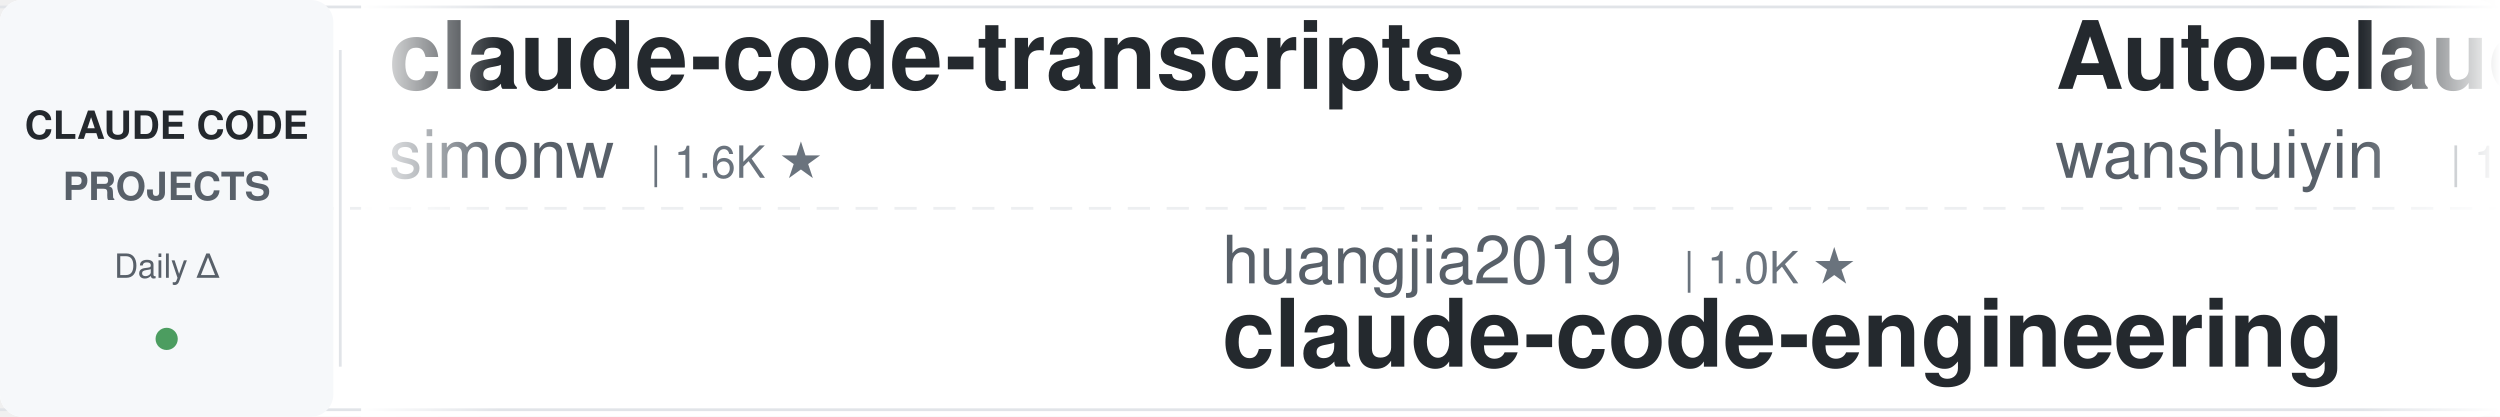
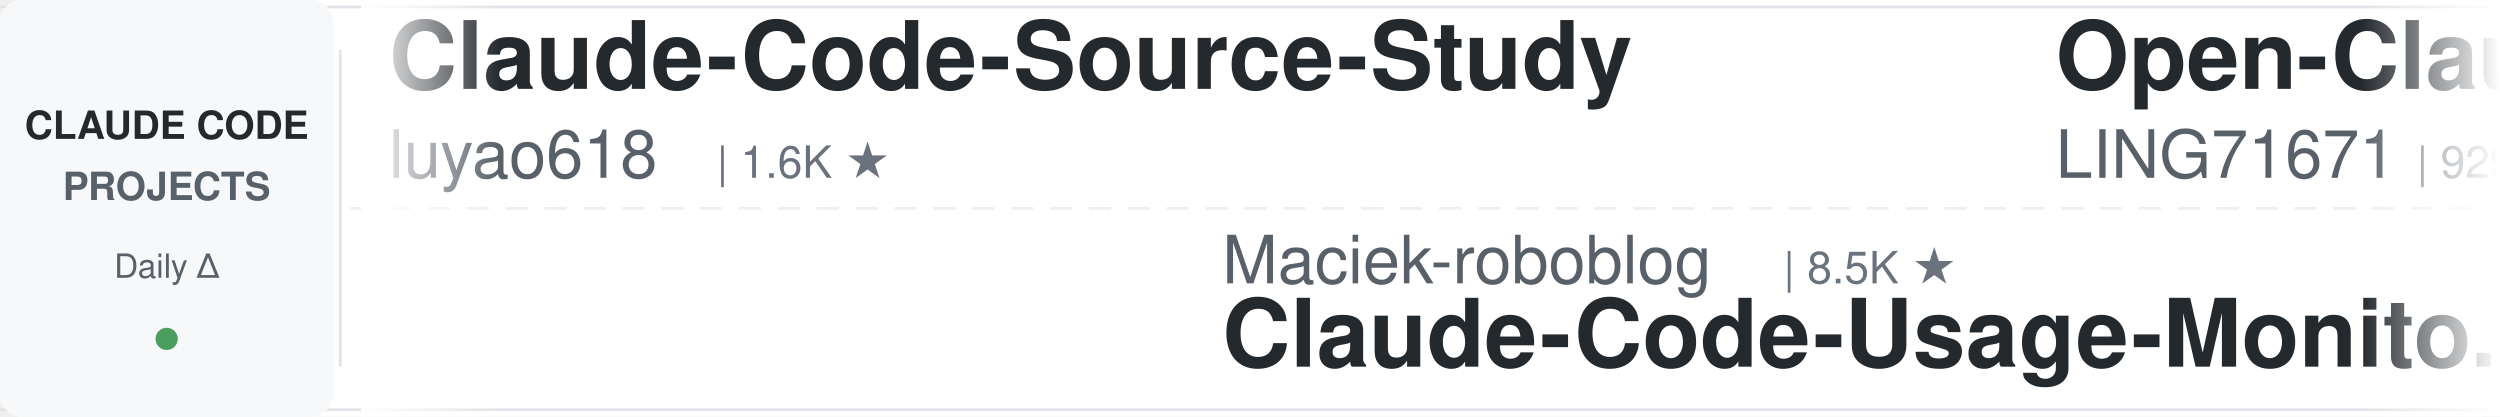
<svg xmlns="http://www.w3.org/2000/svg" width="900" height="150">
  <defs>
    <linearGradient id="leftFade" x1="0%" y1="0%" x2="100%" y2="0%">
      <stop offset="0%" style="stop-color:#ffffff;stop-opacity:1" />
      <stop offset="100%" style="stop-color:#ffffff;stop-opacity:0" />
    </linearGradient>
    <linearGradient id="rightFade" x1="0%" y1="0%" x2="100%" y2="0%">
      <stop offset="0%" style="stop-color:#ffffff;stop-opacity:0" />
      <stop offset="100%" style="stop-color:#ffffff;stop-opacity:1" />
    </linearGradient>
  </defs>
  <rect width="900" height="150" fill="#ffffff" rx="8" />
  <rect x="0" y="2" width="900" height="1" fill="#e1e4e8" />
  <rect x="0" y="147" width="900" height="1" fill="#e1e4e8" />
  <line x1="0" y1="75" x2="900" y2="75" stroke="#e1e4e8" stroke-width="1" stroke-dasharray="8 6" opacity="0.6" />
  <rect x="0" y="0" width="120" height="150" fill="#f6f8fa" rx="8" />
  <text x="60" y="50" font-family="-apple-system, BlinkMacSystemFont, 'Segoe UI', Helvetica, Arial, sans-serif" font-size="14" font-weight="600" fill="#24292e" text-anchor="middle">CLAUDE CODE</text>
  <text x="60" y="72" font-family="-apple-system, BlinkMacSystemFont, 'Segoe UI', Helvetica, Arial, sans-serif" font-size="14" font-weight="600" fill="#586069" text-anchor="middle">PROJECTS</text>
  <text x="60" y="100" font-family="-apple-system, BlinkMacSystemFont, 'Segoe UI', Helvetica, Arial, sans-serif" font-size="12" font-weight="500" fill="#586069" text-anchor="middle">Daily Δ</text>
  <circle cx="60" cy="122" r="4" fill="#22863a" opacity="0.8" />
  <rect x="122" y="18" width="1" height="114" fill="#e1e4e8" />
  <clipPath id="tickerClip">
    <rect x="130" y="0" width="770" height="150" />
  </clipPath>
  <g clip-path="url(#tickerClip)">
    <g id="tickerItems">
      <animateTransform attributeName="transform" attributeType="XML" type="translate" from="0 0" to="-3000 0" dur="54s" repeatCount="indefinite" />
      <g transform="translate(0, 0)">
-         <text x="140" y="32" font-family="-apple-system, BlinkMacSystemFont, 'Segoe UI', Helvetica, Arial, sans-serif" font-size="34" font-weight="600" fill="#24292e">claude-code-transcripts</text>
-         <text x="140" y="64" font-family="-apple-system, BlinkMacSystemFont, 'Segoe UI', Helvetica, Arial, sans-serif" font-size="24" font-weight="400" fill="#586069">simonw</text>
-         <text x="234" y="64" font-family="-apple-system, BlinkMacSystemFont, 'Segoe UI', Helvetica, Arial, sans-serif" font-size="16" font-weight="500" fill="#6a737d">| 1.6K ★</text>
+         <text x="140" y="32" font-family="-apple-system, BlinkMacSystemFont, 'Segoe UI', Helvetica, Arial, sans-serif" font-size="34" font-weight="600" fill="#24292e">Claude-Code-Source-Study</text>
+         <text x="140" y="64" font-family="-apple-system, BlinkMacSystemFont, 'Segoe UI', Helvetica, Arial, sans-serif" font-size="24" font-weight="400" fill="#586069">luyao618</text>
+         <text x="258" y="64" font-family="-apple-system, BlinkMacSystemFont, 'Segoe UI', Helvetica, Arial, sans-serif" font-size="16" font-weight="500" fill="#6a737d">| 1.6K ★</text>
      </g>
      <g transform="translate(300, 0)">
-         <text x="140" y="102" font-family="-apple-system, BlinkMacSystemFont, 'Segoe UI', Helvetica, Arial, sans-serif" font-size="24" font-weight="400" fill="#586069">huangjia2019</text>
-         <text x="306" y="102" font-family="-apple-system, BlinkMacSystemFont, 'Segoe UI', Helvetica, Arial, sans-serif" font-size="16" font-weight="500" fill="#6a737d">| 1.0K ★</text>
-         <text x="140" y="132" font-family="-apple-system, BlinkMacSystemFont, 'Segoe UI', Helvetica, Arial, sans-serif" font-size="34" font-weight="600" fill="#24292e">claude-code-engineering</text>
+         <text x="140" y="102" font-family="-apple-system, BlinkMacSystemFont, 'Segoe UI', Helvetica, Arial, sans-serif" font-size="24" font-weight="400" fill="#586069">Maciek-roboblog</text>
+         <text x="342" y="102" font-family="-apple-system, BlinkMacSystemFont, 'Segoe UI', Helvetica, Arial, sans-serif" font-size="16" font-weight="500" fill="#6a737d">| 8.5K ★</text>
+         <text x="140" y="132" font-family="-apple-system, BlinkMacSystemFont, 'Segoe UI', Helvetica, Arial, sans-serif" font-size="34" font-weight="600" fill="#24292e">Claude-Code-Usage-Monito...</text>
      </g>
      <g transform="translate(600, 0)">
-         <text x="140" y="32" font-family="-apple-system, BlinkMacSystemFont, 'Segoe UI', Helvetica, Arial, sans-serif" font-size="34" font-weight="600" fill="#24292e">Auto-claude-code-researc...</text>
-         <text x="140" y="64" font-family="-apple-system, BlinkMacSystemFont, 'Segoe UI', Helvetica, Arial, sans-serif" font-size="24" font-weight="400" fill="#586069">wanshuiyin</text>
-         <text x="282" y="64" font-family="-apple-system, BlinkMacSystemFont, 'Segoe UI', Helvetica, Arial, sans-serif" font-size="16" font-weight="500" fill="#6a737d">| 14.0K ★</text>
+         <text x="140" y="32" font-family="-apple-system, BlinkMacSystemFont, 'Segoe UI', Helvetica, Arial, sans-serif" font-size="34" font-weight="600" fill="#24292e">Open-ClaudeCode</text>
+         <text x="140" y="64" font-family="-apple-system, BlinkMacSystemFont, 'Segoe UI', Helvetica, Arial, sans-serif" font-size="24" font-weight="400" fill="#586069">LING71671</text>
+         <text x="270" y="64" font-family="-apple-system, BlinkMacSystemFont, 'Segoe UI', Helvetica, Arial, sans-serif" font-size="16" font-weight="500" fill="#6a737d">| 929 ★</text>
      </g>
      <g transform="translate(900, 0)">
-         <text x="140" y="102" font-family="-apple-system, BlinkMacSystemFont, 'Segoe UI', Helvetica, Arial, sans-serif" font-size="24" font-weight="400" fill="#586069">darcyegb</text>
-         <text x="258" y="102" font-family="-apple-system, BlinkMacSystemFont, 'Segoe UI', Helvetica, Arial, sans-serif" font-size="16" font-weight="500" fill="#6a737d">| 750 ★</text>
-         <text x="140" y="132" font-family="-apple-system, BlinkMacSystemFont, 'Segoe UI', Helvetica, Arial, sans-serif" font-size="34" font-weight="600" fill="#24292e">ClaudeCodeAgents</text>
+         <text x="140" y="102" font-family="-apple-system, BlinkMacSystemFont, 'Segoe UI', Helvetica, Arial, sans-serif" font-size="24" font-weight="400" fill="#586069">kodu-ai</text>
+         <text x="246" y="102" font-family="-apple-system, BlinkMacSystemFont, 'Segoe UI', Helvetica, Arial, sans-serif" font-size="16" font-weight="500" fill="#6a737d">| 5.3K ★</text>
+         <text x="140" y="132" font-family="-apple-system, BlinkMacSystemFont, 'Segoe UI', Helvetica, Arial, sans-serif" font-size="34" font-weight="600" fill="#24292e">claude-coder</text>
      </g>
      <g transform="translate(1200, 0)">
-         <text x="140" y="32" font-family="-apple-system, BlinkMacSystemFont, 'Segoe UI', Helvetica, Arial, sans-serif" font-size="34" font-weight="600" fill="#24292e">claude-code-ultimate-gui...</text>
-         <text x="140" y="64" font-family="-apple-system, BlinkMacSystemFont, 'Segoe UI', Helvetica, Arial, sans-serif" font-size="24" font-weight="400" fill="#586069">FlorianBruniaux</text>
-         <text x="342" y="64" font-family="-apple-system, BlinkMacSystemFont, 'Segoe UI', Helvetica, Arial, sans-serif" font-size="16" font-weight="500" fill="#6a737d">| 5.6K ★</text>
+         <text x="140" y="32" font-family="-apple-system, BlinkMacSystemFont, 'Segoe UI', Helvetica, Arial, sans-serif" font-size="34" font-weight="600" fill="#24292e">how-claude-code-works</text>
+         <text x="140" y="64" font-family="-apple-system, BlinkMacSystemFont, 'Segoe UI', Helvetica, Arial, sans-serif" font-size="24" font-weight="400" fill="#586069">Windy3f3f3f3f</text>
+         <text x="318" y="64" font-family="-apple-system, BlinkMacSystemFont, 'Segoe UI', Helvetica, Arial, sans-serif" font-size="16" font-weight="500" fill="#6a737d">| 3.3K ★</text>
      </g>
      <g transform="translate(1500, 0)">
-         <text x="140" y="102" font-family="-apple-system, BlinkMacSystemFont, 'Segoe UI', Helvetica, Arial, sans-serif" font-size="24" font-weight="400" fill="#586069">Windy3f3f3f3f</text>
-         <text x="318" y="102" font-family="-apple-system, BlinkMacSystemFont, 'Segoe UI', Helvetica, Arial, sans-serif" font-size="16" font-weight="500" fill="#6a737d">| 2.5K ★</text>
-         <text x="140" y="132" font-family="-apple-system, BlinkMacSystemFont, 'Segoe UI', Helvetica, Arial, sans-serif" font-size="34" font-weight="600" fill="#24292e">claude-code-from-scratch</text>
+         <text x="140" y="102" font-family="-apple-system, BlinkMacSystemFont, 'Segoe UI', Helvetica, Arial, sans-serif" font-size="24" font-weight="400" fill="#586069">liuup</text>
+         <text x="222" y="102" font-family="-apple-system, BlinkMacSystemFont, 'Segoe UI', Helvetica, Arial, sans-serif" font-size="16" font-weight="500" fill="#6a737d">| 3.7K ★</text>
+         <text x="140" y="132" font-family="-apple-system, BlinkMacSystemFont, 'Segoe UI', Helvetica, Arial, sans-serif" font-size="34" font-weight="600" fill="#24292e">claude-code-analysis</text>
      </g>
      <g transform="translate(1800, 0)">
-         <text x="140" y="32" font-family="-apple-system, BlinkMacSystemFont, 'Segoe UI', Helvetica, Arial, sans-serif" font-size="34" font-weight="600" fill="#24292e">claude-code-hub</text>
-         <text x="140" y="64" font-family="-apple-system, BlinkMacSystemFont, 'Segoe UI', Helvetica, Arial, sans-serif" font-size="24" font-weight="400" fill="#586069">ding113</text>
-         <text x="246" y="64" font-family="-apple-system, BlinkMacSystemFont, 'Segoe UI', Helvetica, Arial, sans-serif" font-size="16" font-weight="500" fill="#6a737d">| 3.3K ★</text>
+         <text x="140" y="32" font-family="-apple-system, BlinkMacSystemFont, 'Segoe UI', Helvetica, Arial, sans-serif" font-size="34" font-weight="600" fill="#24292e">claude-code-my-workflow</text>
+         <text x="140" y="64" font-family="-apple-system, BlinkMacSystemFont, 'Segoe UI', Helvetica, Arial, sans-serif" font-size="24" font-weight="400" fill="#586069">pedrohcgs</text>
+         <text x="270" y="64" font-family="-apple-system, BlinkMacSystemFont, 'Segoe UI', Helvetica, Arial, sans-serif" font-size="16" font-weight="500" fill="#6a737d">| 1.4K ★</text>
      </g>
      <g transform="translate(2100, 0)">
-         <text x="140" y="102" font-family="-apple-system, BlinkMacSystemFont, 'Segoe UI', Helvetica, Arial, sans-serif" font-size="24" font-weight="400" fill="#586069">Cranot</text>
-         <text x="234" y="102" font-family="-apple-system, BlinkMacSystemFont, 'Segoe UI', Helvetica, Arial, sans-serif" font-size="16" font-weight="500" fill="#6a737d">| 2.9K ★</text>
-         <text x="140" y="132" font-family="-apple-system, BlinkMacSystemFont, 'Segoe UI', Helvetica, Arial, sans-serif" font-size="34" font-weight="600" fill="#24292e">claude-code-guide</text>
+         <text x="140" y="102" font-family="-apple-system, BlinkMacSystemFont, 'Segoe UI', Helvetica, Arial, sans-serif" font-size="24" font-weight="400" fill="#586069">affaan-m</text>
+         <text x="258" y="102" font-family="-apple-system, BlinkMacSystemFont, 'Segoe UI', Helvetica, Arial, sans-serif" font-size="16" font-weight="500" fill="#6a737d">| 234.6K ★</text>
+         <text x="140" y="132" font-family="-apple-system, BlinkMacSystemFont, 'Segoe UI', Helvetica, Arial, sans-serif" font-size="34" font-weight="600" fill="#24292e">ECC</text>
      </g>
      <g transform="translate(2400, 0)">
-         <text x="140" y="32" font-family="-apple-system, BlinkMacSystemFont, 'Segoe UI', Helvetica, Arial, sans-serif" font-size="34" font-weight="600" fill="#24292e">claude-code-tudou</text>
-         <text x="140" y="64" font-family="-apple-system, BlinkMacSystemFont, 'Segoe UI', Helvetica, Arial, sans-serif" font-size="24" font-weight="400" fill="#586069">AICoderTudou</text>
-         <text x="306" y="64" font-family="-apple-system, BlinkMacSystemFont, 'Segoe UI', Helvetica, Arial, sans-serif" font-size="16" font-weight="500" fill="#6a737d">| 497 ★</text>
+         <text x="140" y="32" font-family="-apple-system, BlinkMacSystemFont, 'Segoe UI', Helvetica, Arial, sans-serif" font-size="34" font-weight="600" fill="#24292e">claude-code-rev</text>
+         <text x="140" y="64" font-family="-apple-system, BlinkMacSystemFont, 'Segoe UI', Helvetica, Arial, sans-serif" font-size="24" font-weight="400" fill="#586069">oboard</text>
+         <text x="234" y="64" font-family="-apple-system, BlinkMacSystemFont, 'Segoe UI', Helvetica, Arial, sans-serif" font-size="16" font-weight="500" fill="#6a737d">| 3.3K ★</text>
      </g>
      <g transform="translate(2700, 0)">
-         <text x="140" y="102" font-family="-apple-system, BlinkMacSystemFont, 'Segoe UI', Helvetica, Arial, sans-serif" font-size="24" font-weight="400" fill="#586069">Windy3f3f3f3f</text>
-         <text x="318" y="102" font-family="-apple-system, BlinkMacSystemFont, 'Segoe UI', Helvetica, Arial, sans-serif" font-size="16" font-weight="500" fill="#6a737d">| 3.3K ★</text>
-         <text x="140" y="132" font-family="-apple-system, BlinkMacSystemFont, 'Segoe UI', Helvetica, Arial, sans-serif" font-size="34" font-weight="600" fill="#24292e">how-claude-code-works</text>
+         <text x="140" y="102" font-family="-apple-system, BlinkMacSystemFont, 'Segoe UI', Helvetica, Arial, sans-serif" font-size="24" font-weight="400" fill="#586069">lorryjovens-hub</text>
+         <text x="342" y="102" font-family="-apple-system, BlinkMacSystemFont, 'Segoe UI', Helvetica, Arial, sans-serif" font-size="16" font-weight="500" fill="#6a737d">| 1.7K ★</text>
+         <text x="140" y="132" font-family="-apple-system, BlinkMacSystemFont, 'Segoe UI', Helvetica, Arial, sans-serif" font-size="34" font-weight="600" fill="#24292e">claude-code-rust</text>
      </g>
      <g transform="translate(3000, 0)">
-         <text x="140" y="32" font-family="-apple-system, BlinkMacSystemFont, 'Segoe UI', Helvetica, Arial, sans-serif" font-size="34" font-weight="600" fill="#24292e">claude-code-transcripts</text>
-         <text x="140" y="64" font-family="-apple-system, BlinkMacSystemFont, 'Segoe UI', Helvetica, Arial, sans-serif" font-size="24" font-weight="400" fill="#586069">simonw</text>
-         <text x="234" y="64" font-family="-apple-system, BlinkMacSystemFont, 'Segoe UI', Helvetica, Arial, sans-serif" font-size="16" font-weight="500" fill="#6a737d">| 1.6K ★</text>
+         <text x="140" y="32" font-family="-apple-system, BlinkMacSystemFont, 'Segoe UI', Helvetica, Arial, sans-serif" font-size="34" font-weight="600" fill="#24292e">Claude-Code-Source-Study</text>
+         <text x="140" y="64" font-family="-apple-system, BlinkMacSystemFont, 'Segoe UI', Helvetica, Arial, sans-serif" font-size="24" font-weight="400" fill="#586069">luyao618</text>
+         <text x="258" y="64" font-family="-apple-system, BlinkMacSystemFont, 'Segoe UI', Helvetica, Arial, sans-serif" font-size="16" font-weight="500" fill="#6a737d">| 1.6K ★</text>
      </g>
      <g transform="translate(3300, 0)">
-         <text x="140" y="102" font-family="-apple-system, BlinkMacSystemFont, 'Segoe UI', Helvetica, Arial, sans-serif" font-size="24" font-weight="400" fill="#586069">huangjia2019</text>
-         <text x="306" y="102" font-family="-apple-system, BlinkMacSystemFont, 'Segoe UI', Helvetica, Arial, sans-serif" font-size="16" font-weight="500" fill="#6a737d">| 1.0K ★</text>
-         <text x="140" y="132" font-family="-apple-system, BlinkMacSystemFont, 'Segoe UI', Helvetica, Arial, sans-serif" font-size="34" font-weight="600" fill="#24292e">claude-code-engineering</text>
+         <text x="140" y="102" font-family="-apple-system, BlinkMacSystemFont, 'Segoe UI', Helvetica, Arial, sans-serif" font-size="24" font-weight="400" fill="#586069">Maciek-roboblog</text>
+         <text x="342" y="102" font-family="-apple-system, BlinkMacSystemFont, 'Segoe UI', Helvetica, Arial, sans-serif" font-size="16" font-weight="500" fill="#6a737d">| 8.5K ★</text>
+         <text x="140" y="132" font-family="-apple-system, BlinkMacSystemFont, 'Segoe UI', Helvetica, Arial, sans-serif" font-size="34" font-weight="600" fill="#24292e">Claude-Code-Usage-Monito...</text>
      </g>
      <g transform="translate(3600, 0)">
-         <text x="140" y="32" font-family="-apple-system, BlinkMacSystemFont, 'Segoe UI', Helvetica, Arial, sans-serif" font-size="34" font-weight="600" fill="#24292e">Auto-claude-code-researc...</text>
-         <text x="140" y="64" font-family="-apple-system, BlinkMacSystemFont, 'Segoe UI', Helvetica, Arial, sans-serif" font-size="24" font-weight="400" fill="#586069">wanshuiyin</text>
-         <text x="282" y="64" font-family="-apple-system, BlinkMacSystemFont, 'Segoe UI', Helvetica, Arial, sans-serif" font-size="16" font-weight="500" fill="#6a737d">| 14.0K ★</text>
+         <text x="140" y="32" font-family="-apple-system, BlinkMacSystemFont, 'Segoe UI', Helvetica, Arial, sans-serif" font-size="34" font-weight="600" fill="#24292e">Open-ClaudeCode</text>
+         <text x="140" y="64" font-family="-apple-system, BlinkMacSystemFont, 'Segoe UI', Helvetica, Arial, sans-serif" font-size="24" font-weight="400" fill="#586069">LING71671</text>
+         <text x="270" y="64" font-family="-apple-system, BlinkMacSystemFont, 'Segoe UI', Helvetica, Arial, sans-serif" font-size="16" font-weight="500" fill="#6a737d">| 929 ★</text>
      </g>
      <g transform="translate(3900, 0)">
-         <text x="140" y="102" font-family="-apple-system, BlinkMacSystemFont, 'Segoe UI', Helvetica, Arial, sans-serif" font-size="24" font-weight="400" fill="#586069">darcyegb</text>
-         <text x="258" y="102" font-family="-apple-system, BlinkMacSystemFont, 'Segoe UI', Helvetica, Arial, sans-serif" font-size="16" font-weight="500" fill="#6a737d">| 750 ★</text>
-         <text x="140" y="132" font-family="-apple-system, BlinkMacSystemFont, 'Segoe UI', Helvetica, Arial, sans-serif" font-size="34" font-weight="600" fill="#24292e">ClaudeCodeAgents</text>
+         <text x="140" y="102" font-family="-apple-system, BlinkMacSystemFont, 'Segoe UI', Helvetica, Arial, sans-serif" font-size="24" font-weight="400" fill="#586069">kodu-ai</text>
+         <text x="246" y="102" font-family="-apple-system, BlinkMacSystemFont, 'Segoe UI', Helvetica, Arial, sans-serif" font-size="16" font-weight="500" fill="#6a737d">| 5.3K ★</text>
+         <text x="140" y="132" font-family="-apple-system, BlinkMacSystemFont, 'Segoe UI', Helvetica, Arial, sans-serif" font-size="34" font-weight="600" fill="#24292e">claude-coder</text>
      </g>
    </g>
  </g>
  <rect x="130" y="0" width="50" height="150" fill="url(#leftFade)" />
  <rect x="850" y="0" width="50" height="150" fill="url(#rightFade)" />
</svg>
